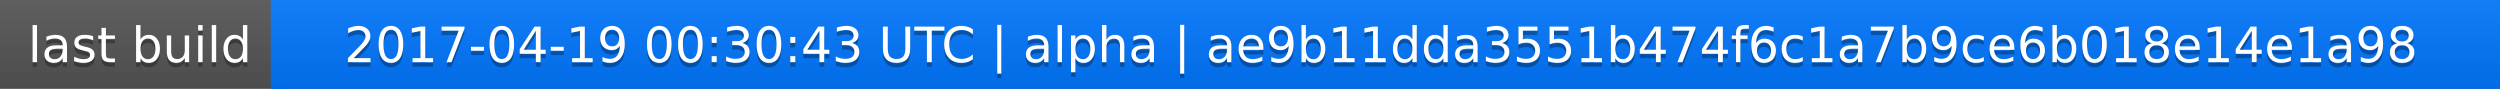
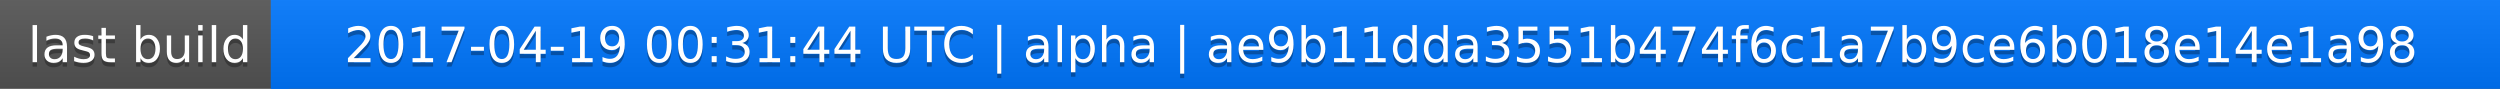
<svg xmlns="http://www.w3.org/2000/svg" width="563" height="20">
  <linearGradient id="a" x2="0" y2="100%">
    <stop offset="0" stop-color="#bbb" stop-opacity=".1" />
    <stop offset="1" stop-opacity=".1" />
  </linearGradient>
  <rect rx="0" width="563" height="20" fill="#555" />
  <rect rx="0" x="61" width="502" height="20" fill="#07f" />
  <path fill="#07f" d="M61 0h4v20h-4z" />
  <rect rx="0" width="563" height="20" fill="url(#a)" />
  <g fill="#fff" text-anchor="middle" font-family="DejaVu Sans,Verdana,Geneva,sans-serif" font-size="11">
    <text x="31.5" y="15" fill="#010101" fill-opacity=".3">last build</text>
    <text x="31.5" y="14">last build</text>
-     <text x="311" y="15" fill="#010101" fill-opacity=".3">2017-04-19 00:30:43 UTC | alpha | ae9b11dda3551b474f6c1a7b9ce6b018e14e1a98</text>
-     <text x="311" y="14">2017-04-19 00:30:43 UTC | alpha | ae9b11dda3551b474f6c1a7b9ce6b018e14e1a98</text>
+     <text x="311" y="15" fill="#010101" fill-opacity=".3">2017-04-19 00:31:44 UTC | alpha | ae9b11dda3551b474f6c1a7b9ce6b018e14e1a98</text>
+     <text x="311" y="14">2017-04-19 00:31:44 UTC | alpha | ae9b11dda3551b474f6c1a7b9ce6b018e14e1a98</text>
  </g>
</svg>
